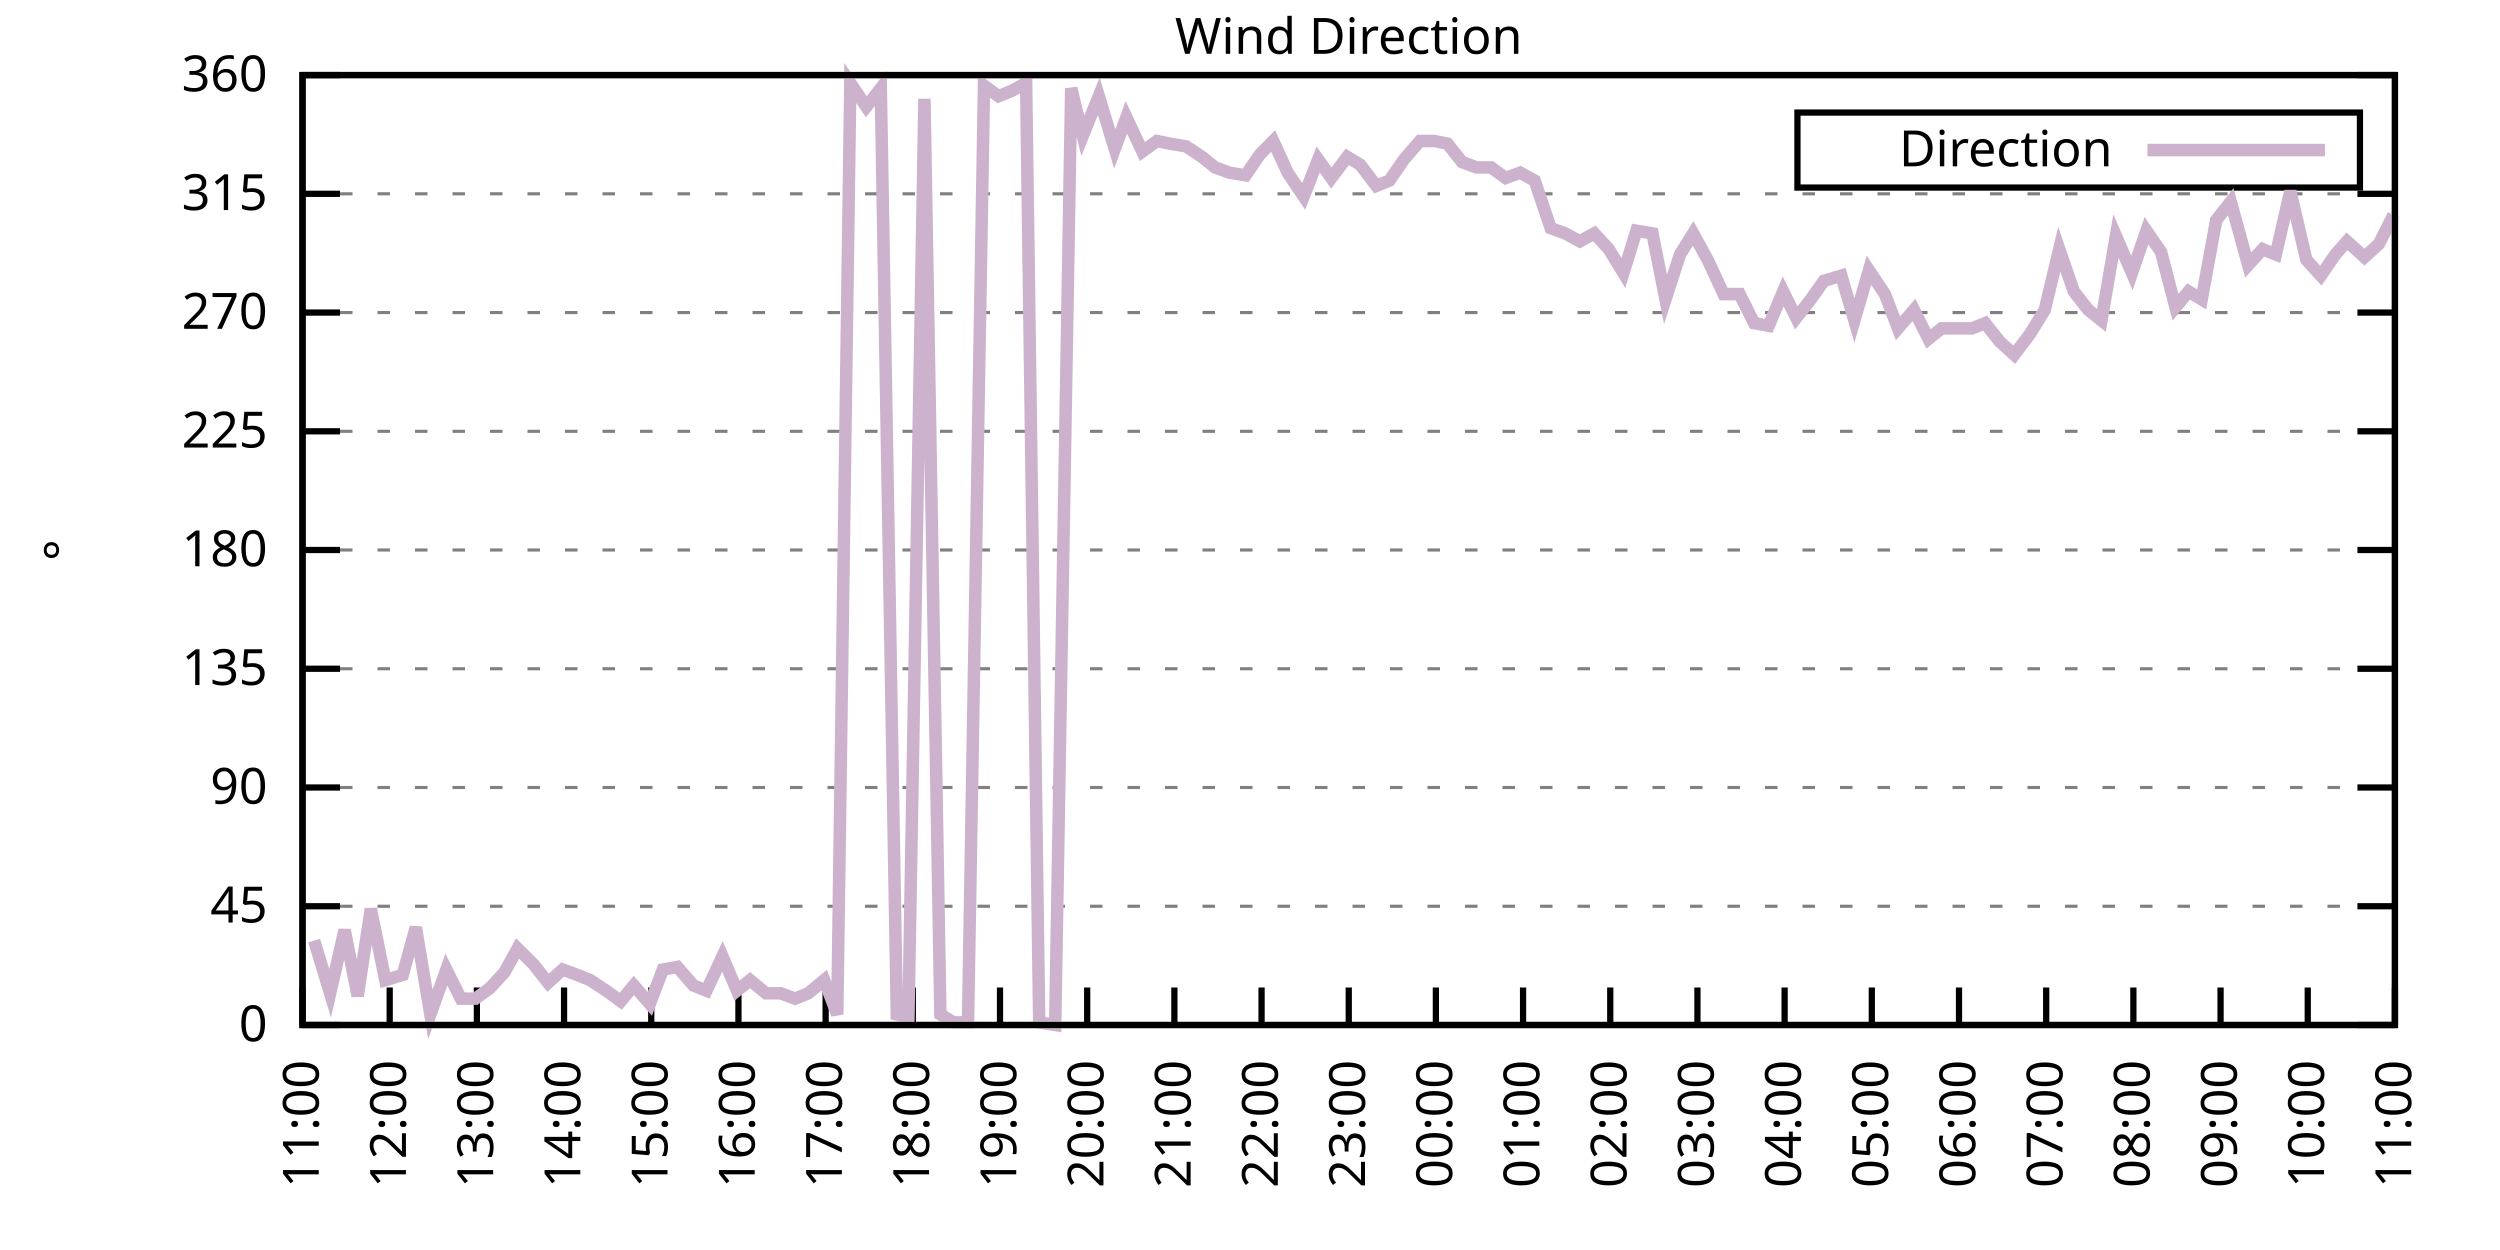
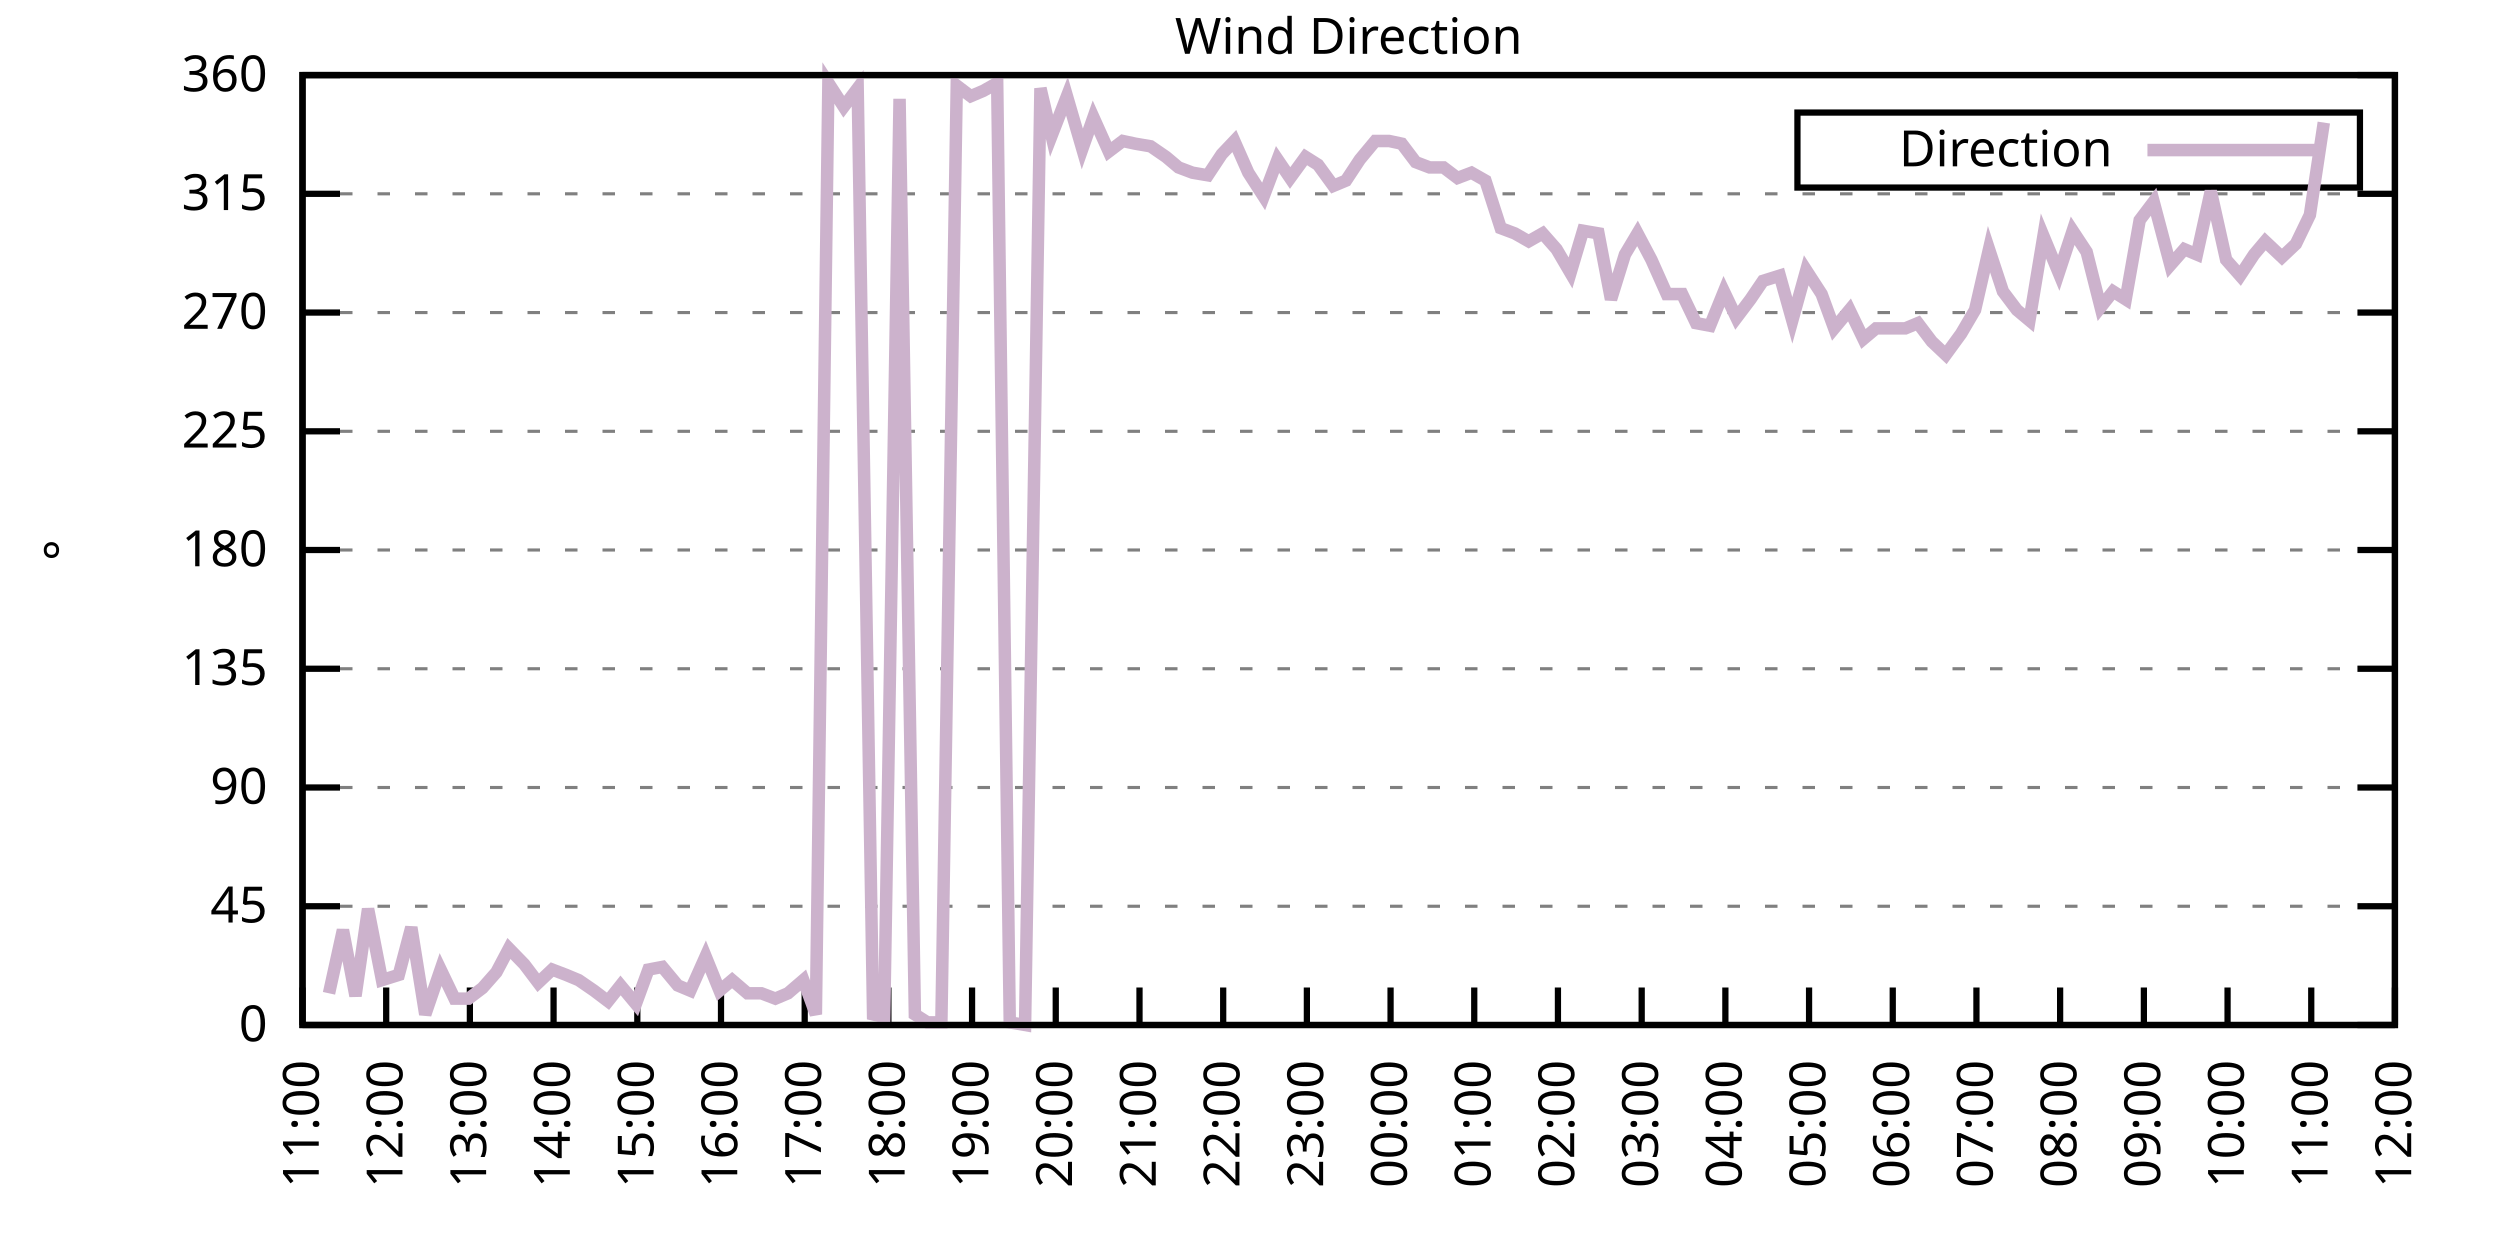
<svg xmlns="http://www.w3.org/2000/svg" xmlns:xlink="http://www.w3.org/1999/xlink" width="400" height="200" viewBox="0 0 400 200">
  <g id="gnuplot_canvas">
    <rect x="0" y="0" width="400" height="200" fill="none" />
    <defs>
      <circle id="gpDot" r="0.5" stroke-width="0.5" stroke="currentColor" />
      <path id="gpPt0" stroke-width="0.333" stroke="currentColor" d="M-1,0 h2 M0,-1 v2" />
      <path id="gpPt1" stroke-width="0.333" stroke="currentColor" d="M-1,-1 L1,1 M1,-1 L-1,1" />
      <path id="gpPt2" stroke-width="0.333" stroke="currentColor" d="M-1,0 L1,0 M0,-1 L0,1 M-1,-1 L1,1 M-1,1 L1,-1" />
      <rect id="gpPt3" stroke-width="0.333" stroke="currentColor" x="-1" y="-1" width="2" height="2" />
      <rect id="gpPt4" stroke-width="0.333" stroke="currentColor" fill="currentColor" x="-1" y="-1" width="2" height="2" />
      <circle id="gpPt5" stroke-width="0.333" stroke="currentColor" cx="0" cy="0" r="1" />
      <use xlink:href="#gpPt5" id="gpPt6" fill="currentColor" stroke="none" />
      <path id="gpPt7" stroke-width="0.333" stroke="currentColor" d="M0,-1.33 L-1.33,0.67 L1.33,0.67 z" />
      <use xlink:href="#gpPt7" id="gpPt8" fill="currentColor" stroke="none" />
      <use xlink:href="#gpPt7" id="gpPt9" stroke="currentColor" transform="rotate(180)" />
      <use xlink:href="#gpPt9" id="gpPt10" fill="currentColor" stroke="none" />
      <use xlink:href="#gpPt3" id="gpPt11" stroke="currentColor" transform="rotate(45)" />
      <use xlink:href="#gpPt11" id="gpPt12" fill="currentColor" stroke="none" />
      <path id="gpPt13" stroke-width="0.333" stroke="currentColor" d="M0,1.330 L1.265,0.411 L0.782,-1.067 L-0.782,-1.076 L-1.265,0.411 z" />
      <use xlink:href="#gpPt13" id="gpPt14" fill="currentColor" stroke="none" />
      <filter id="textbox" filterUnits="objectBoundingBox" x="0" y="0" height="1" width="1">
        <feFlood flood-color="white" flood-opacity="1" result="bgnd" />
        <feComposite in="SourceGraphic" in2="bgnd" operator="atop" />
      </filter>
      <filter id="greybox" filterUnits="objectBoundingBox" x="0" y="0" height="1" width="1">
        <feFlood flood-color="lightgrey" flood-opacity="1" result="grey" />
        <feComposite in="SourceGraphic" in2="grey" operator="atop" />
      </filter>
    </defs>
    <g fill="none" color="white" stroke="currentColor" stroke-width="1.00" stroke-linecap="butt" stroke-linejoin="miter">
</g>
    <g fill="none" color="black" stroke="currentColor" stroke-width="1.00" stroke-linecap="butt" stroke-linejoin="miter">
      <g stroke="none" shape-rendering="crispEdges">
        <polygon fill="rgb(255, 255, 255)" points="48.40,164.00 383.18,164.00 383.18,12.02 48.40,12.02 " />
      </g>
    </g>
    <g fill="none" color="black" stroke="currentColor" stroke-width="1.00" stroke-linecap="butt" stroke-linejoin="miter">
</g>
    <g fill="none" color="black" stroke="black" stroke-width="0.50" stroke-linecap="butt" stroke-linejoin="miter">
</g>
    <g fill="none" color="gray" stroke="currentColor" stroke-width="0.50" stroke-linecap="butt" stroke-linejoin="miter">
      <path stroke="gray" stroke-dasharray="2,4" class="gridline" d="M48.40,164.00 L383.19,164.00  " />
    </g>
    <g fill="none" color="gray" stroke="gray" stroke-width="1.00" stroke-linecap="butt" stroke-linejoin="miter">
</g>
    <g fill="none" color="black" stroke="currentColor" stroke-width="1.00" stroke-linecap="butt" stroke-linejoin="miter">
      <path stroke="black" d="M48.40,164.00 L54.40,164.00 M383.19,164.00 L377.19,164.00  " />
      <g transform="translate(42.80,166.60)" stroke="none" fill="black" font-family="Sans" font-size="8.00" text-anchor="end">
        <text>
          <tspan font-family="Sans"> 0</tspan>
        </text>
      </g>
    </g>
    <g fill="none" color="black" stroke="currentColor" stroke-width="1.00" stroke-linecap="butt" stroke-linejoin="miter">
</g>
    <g fill="none" color="black" stroke="black" stroke-width="0.50" stroke-linecap="butt" stroke-linejoin="miter">
</g>
    <g fill="none" color="gray" stroke="currentColor" stroke-width="0.50" stroke-linecap="butt" stroke-linejoin="miter">
      <path stroke="gray" stroke-dasharray="2,4" class="gridline" d="M48.40,145.00 L383.19,145.00  " />
    </g>
    <g fill="none" color="gray" stroke="gray" stroke-width="1.00" stroke-linecap="butt" stroke-linejoin="miter">
</g>
    <g fill="none" color="black" stroke="currentColor" stroke-width="1.00" stroke-linecap="butt" stroke-linejoin="miter">
      <path stroke="black" d="M48.40,145.00 L54.40,145.00 M383.19,145.00 L377.19,145.00  " />
      <g transform="translate(42.80,147.60)" stroke="none" fill="black" font-family="Sans" font-size="8.00" text-anchor="end">
        <text>
          <tspan font-family="Sans"> 45</tspan>
        </text>
      </g>
    </g>
    <g fill="none" color="black" stroke="currentColor" stroke-width="1.00" stroke-linecap="butt" stroke-linejoin="miter">
</g>
    <g fill="none" color="black" stroke="black" stroke-width="0.50" stroke-linecap="butt" stroke-linejoin="miter">
</g>
    <g fill="none" color="gray" stroke="currentColor" stroke-width="0.50" stroke-linecap="butt" stroke-linejoin="miter">
      <path stroke="gray" stroke-dasharray="2,4" class="gridline" d="M48.40,126.00 L383.19,126.00  " />
    </g>
    <g fill="none" color="gray" stroke="gray" stroke-width="1.00" stroke-linecap="butt" stroke-linejoin="miter">
</g>
    <g fill="none" color="black" stroke="currentColor" stroke-width="1.00" stroke-linecap="butt" stroke-linejoin="miter">
      <path stroke="black" d="M48.40,126.00 L54.40,126.00 M383.19,126.00 L377.19,126.00  " />
      <g transform="translate(42.80,128.60)" stroke="none" fill="black" font-family="Sans" font-size="8.00" text-anchor="end">
        <text>
          <tspan font-family="Sans"> 90</tspan>
        </text>
      </g>
    </g>
    <g fill="none" color="black" stroke="currentColor" stroke-width="1.00" stroke-linecap="butt" stroke-linejoin="miter">
</g>
    <g fill="none" color="black" stroke="black" stroke-width="0.50" stroke-linecap="butt" stroke-linejoin="miter">
</g>
    <g fill="none" color="gray" stroke="currentColor" stroke-width="0.50" stroke-linecap="butt" stroke-linejoin="miter">
      <path stroke="gray" stroke-dasharray="2,4" class="gridline" d="M48.40,107.00 L383.19,107.00  " />
    </g>
    <g fill="none" color="gray" stroke="gray" stroke-width="1.00" stroke-linecap="butt" stroke-linejoin="miter">
</g>
    <g fill="none" color="black" stroke="currentColor" stroke-width="1.00" stroke-linecap="butt" stroke-linejoin="miter">
      <path stroke="black" d="M48.40,107.00 L54.40,107.00 M383.19,107.00 L377.19,107.00  " />
      <g transform="translate(42.80,109.60)" stroke="none" fill="black" font-family="Sans" font-size="8.00" text-anchor="end">
        <text>
          <tspan font-family="Sans"> 135</tspan>
        </text>
      </g>
    </g>
    <g fill="none" color="black" stroke="currentColor" stroke-width="1.00" stroke-linecap="butt" stroke-linejoin="miter">
</g>
    <g fill="none" color="black" stroke="black" stroke-width="0.50" stroke-linecap="butt" stroke-linejoin="miter">
</g>
    <g fill="none" color="gray" stroke="currentColor" stroke-width="0.50" stroke-linecap="butt" stroke-linejoin="miter">
      <path stroke="gray" stroke-dasharray="2,4" class="gridline" d="M48.40,88.00 L383.19,88.00  " />
    </g>
    <g fill="none" color="gray" stroke="gray" stroke-width="1.00" stroke-linecap="butt" stroke-linejoin="miter">
</g>
    <g fill="none" color="black" stroke="currentColor" stroke-width="1.00" stroke-linecap="butt" stroke-linejoin="miter">
      <path stroke="black" d="M48.40,88.00 L54.40,88.00 M383.19,88.00 L377.19,88.00  " />
      <g transform="translate(42.80,90.60)" stroke="none" fill="black" font-family="Sans" font-size="8.00" text-anchor="end">
        <text>
          <tspan font-family="Sans"> 180</tspan>
        </text>
      </g>
    </g>
    <g fill="none" color="black" stroke="currentColor" stroke-width="1.00" stroke-linecap="butt" stroke-linejoin="miter">
</g>
    <g fill="none" color="black" stroke="black" stroke-width="0.50" stroke-linecap="butt" stroke-linejoin="miter">
</g>
    <g fill="none" color="gray" stroke="currentColor" stroke-width="0.50" stroke-linecap="butt" stroke-linejoin="miter">
      <path stroke="gray" stroke-dasharray="2,4" class="gridline" d="M48.40,69.01 L383.19,69.01  " />
    </g>
    <g fill="none" color="gray" stroke="gray" stroke-width="1.00" stroke-linecap="butt" stroke-linejoin="miter">
</g>
    <g fill="none" color="black" stroke="currentColor" stroke-width="1.00" stroke-linecap="butt" stroke-linejoin="miter">
      <path stroke="black" d="M48.40,69.01 L54.40,69.01 M383.19,69.01 L377.19,69.01  " />
      <g transform="translate(42.80,71.61)" stroke="none" fill="black" font-family="Sans" font-size="8.00" text-anchor="end">
        <text>
          <tspan font-family="Sans"> 225</tspan>
        </text>
      </g>
    </g>
    <g fill="none" color="black" stroke="currentColor" stroke-width="1.00" stroke-linecap="butt" stroke-linejoin="miter">
</g>
    <g fill="none" color="black" stroke="black" stroke-width="0.50" stroke-linecap="butt" stroke-linejoin="miter">
</g>
    <g fill="none" color="gray" stroke="currentColor" stroke-width="0.50" stroke-linecap="butt" stroke-linejoin="miter">
      <path stroke="gray" stroke-dasharray="2,4" class="gridline" d="M48.40,50.01 L383.19,50.01  " />
    </g>
    <g fill="none" color="gray" stroke="gray" stroke-width="1.00" stroke-linecap="butt" stroke-linejoin="miter">
</g>
    <g fill="none" color="black" stroke="currentColor" stroke-width="1.00" stroke-linecap="butt" stroke-linejoin="miter">
      <path stroke="black" d="M48.40,50.01 L54.40,50.01 M383.19,50.01 L377.19,50.01  " />
      <g transform="translate(42.80,52.61)" stroke="none" fill="black" font-family="Sans" font-size="8.00" text-anchor="end">
        <text>
          <tspan font-family="Sans"> 270</tspan>
        </text>
      </g>
    </g>
    <g fill="none" color="black" stroke="currentColor" stroke-width="1.00" stroke-linecap="butt" stroke-linejoin="miter">
</g>
    <g fill="none" color="black" stroke="black" stroke-width="0.50" stroke-linecap="butt" stroke-linejoin="miter">
</g>
    <g fill="none" color="gray" stroke="currentColor" stroke-width="0.50" stroke-linecap="butt" stroke-linejoin="miter">
      <path stroke="gray" stroke-dasharray="2,4" class="gridline" d="M48.40,31.01 L383.19,31.01  " />
    </g>
    <g fill="none" color="gray" stroke="gray" stroke-width="1.00" stroke-linecap="butt" stroke-linejoin="miter">
</g>
    <g fill="none" color="black" stroke="currentColor" stroke-width="1.00" stroke-linecap="butt" stroke-linejoin="miter">
      <path stroke="black" d="M48.40,31.01 L54.40,31.01 M383.19,31.01 L377.19,31.01  " />
      <g transform="translate(42.80,33.61)" stroke="none" fill="black" font-family="Sans" font-size="8.00" text-anchor="end">
        <text>
          <tspan font-family="Sans"> 315</tspan>
        </text>
      </g>
    </g>
    <g fill="none" color="black" stroke="currentColor" stroke-width="1.00" stroke-linecap="butt" stroke-linejoin="miter">
</g>
    <g fill="none" color="black" stroke="black" stroke-width="0.50" stroke-linecap="butt" stroke-linejoin="miter">
</g>
    <g fill="none" color="gray" stroke="currentColor" stroke-width="0.50" stroke-linecap="butt" stroke-linejoin="miter">
      <path stroke="gray" stroke-dasharray="2,4" class="gridline" d="M48.40,12.01 L383.19,12.01  " />
    </g>
    <g fill="none" color="gray" stroke="gray" stroke-width="1.00" stroke-linecap="butt" stroke-linejoin="miter">
</g>
    <g fill="none" color="black" stroke="currentColor" stroke-width="1.00" stroke-linecap="butt" stroke-linejoin="miter">
      <path stroke="black" d="M48.40,12.01 L54.40,12.01 M383.19,12.01 L377.19,12.01  " />
      <g transform="translate(42.80,14.61)" stroke="none" fill="black" font-family="Sans" font-size="8.00" text-anchor="end">
        <text>
          <tspan font-family="Sans"> 360</tspan>
        </text>
      </g>
    </g>
    <g fill="none" color="black" stroke="currentColor" stroke-width="1.00" stroke-linecap="butt" stroke-linejoin="miter">
      <path stroke="black" d="M48.40,164.00 L48.40,158.00  " />
      <g transform="translate(51.00,169.60) rotate(270.00)" stroke="none" fill="black" font-family="Sans" font-size="8.00" text-anchor="end">
        <text>
          <tspan font-family="Sans">11:00</tspan>
        </text>
      </g>
    </g>
    <g fill="none" color="black" stroke="currentColor" stroke-width="1.00" stroke-linecap="butt" stroke-linejoin="miter">
-       <path stroke="black" d="M62.35,164.00 L62.35,158.00  " />
-       <g transform="translate(64.95,169.60) rotate(270.00)" stroke="none" fill="black" font-family="Sans" font-size="8.00" text-anchor="end">
+       <path stroke="black" d="M61.79,164.00 L61.79,158.00  " />
+       <g transform="translate(64.39,169.60) rotate(270.00)" stroke="none" fill="black" font-family="Sans" font-size="8.00" text-anchor="end">
        <text>
          <tspan font-family="Sans">12:00</tspan>
        </text>
      </g>
    </g>
    <g fill="none" color="black" stroke="currentColor" stroke-width="1.00" stroke-linecap="butt" stroke-linejoin="miter">
-       <path stroke="black" d="M76.30,164.00 L76.30,158.00  " />
-       <g transform="translate(78.90,169.60) rotate(270.00)" stroke="none" fill="black" font-family="Sans" font-size="8.00" text-anchor="end">
+       <path stroke="black" d="M75.18,164.00 L75.18,158.00  " />
+       <g transform="translate(77.78,169.60) rotate(270.00)" stroke="none" fill="black" font-family="Sans" font-size="8.00" text-anchor="end">
        <text>
          <tspan font-family="Sans">13:00</tspan>
        </text>
      </g>
    </g>
    <g fill="none" color="black" stroke="currentColor" stroke-width="1.00" stroke-linecap="butt" stroke-linejoin="miter">
-       <path stroke="black" d="M90.25,164.00 L90.25,158.00  " />
-       <g transform="translate(92.85,169.60) rotate(270.00)" stroke="none" fill="black" font-family="Sans" font-size="8.00" text-anchor="end">
+       <path stroke="black" d="M88.57,164.00 L88.57,158.00  " />
+       <g transform="translate(91.17,169.60) rotate(270.00)" stroke="none" fill="black" font-family="Sans" font-size="8.00" text-anchor="end">
        <text>
          <tspan font-family="Sans">14:00</tspan>
        </text>
      </g>
    </g>
    <g fill="none" color="black" stroke="currentColor" stroke-width="1.00" stroke-linecap="butt" stroke-linejoin="miter">
-       <path stroke="black" d="M104.20,164.00 L104.20,158.00  " />
-       <g transform="translate(106.80,169.60) rotate(270.00)" stroke="none" fill="black" font-family="Sans" font-size="8.00" text-anchor="end">
+       <path stroke="black" d="M101.97,164.00 L101.97,158.00  " />
+       <g transform="translate(104.57,169.60) rotate(270.00)" stroke="none" fill="black" font-family="Sans" font-size="8.00" text-anchor="end">
        <text>
          <tspan font-family="Sans">15:00</tspan>
        </text>
      </g>
    </g>
    <g fill="none" color="black" stroke="currentColor" stroke-width="1.00" stroke-linecap="butt" stroke-linejoin="miter">
-       <path stroke="black" d="M118.15,164.00 L118.15,158.00  " />
-       <g transform="translate(120.75,169.60) rotate(270.00)" stroke="none" fill="black" font-family="Sans" font-size="8.00" text-anchor="end">
+       <path stroke="black" d="M115.36,164.00 L115.36,158.00  " />
+       <g transform="translate(117.96,169.60) rotate(270.00)" stroke="none" fill="black" font-family="Sans" font-size="8.00" text-anchor="end">
        <text>
          <tspan font-family="Sans">16:00</tspan>
        </text>
      </g>
    </g>
    <g fill="none" color="black" stroke="currentColor" stroke-width="1.00" stroke-linecap="butt" stroke-linejoin="miter">
-       <path stroke="black" d="M132.10,164.00 L132.10,158.00  " />
-       <g transform="translate(134.70,169.60) rotate(270.00)" stroke="none" fill="black" font-family="Sans" font-size="8.00" text-anchor="end">
+       <path stroke="black" d="M128.75,164.00 L128.75,158.00  " />
+       <g transform="translate(131.35,169.60) rotate(270.00)" stroke="none" fill="black" font-family="Sans" font-size="8.00" text-anchor="end">
        <text>
          <tspan font-family="Sans">17:00</tspan>
        </text>
      </g>
    </g>
    <g fill="none" color="black" stroke="currentColor" stroke-width="1.00" stroke-linecap="butt" stroke-linejoin="miter">
-       <path stroke="black" d="M146.05,164.00 L146.05,158.00  " />
-       <g transform="translate(148.65,169.60) rotate(270.00)" stroke="none" fill="black" font-family="Sans" font-size="8.00" text-anchor="end">
+       <path stroke="black" d="M142.14,164.00 L142.14,158.00  " />
+       <g transform="translate(144.74,169.60) rotate(270.00)" stroke="none" fill="black" font-family="Sans" font-size="8.00" text-anchor="end">
        <text>
          <tspan font-family="Sans">18:00</tspan>
        </text>
      </g>
    </g>
    <g fill="none" color="black" stroke="currentColor" stroke-width="1.00" stroke-linecap="butt" stroke-linejoin="miter">
-       <path stroke="black" d="M160.00,164.00 L160.00,158.00  " />
-       <g transform="translate(162.60,169.60) rotate(270.00)" stroke="none" fill="black" font-family="Sans" font-size="8.00" text-anchor="end">
+       <path stroke="black" d="M155.53,164.00 L155.53,158.00  " />
+       <g transform="translate(158.13,169.60) rotate(270.00)" stroke="none" fill="black" font-family="Sans" font-size="8.00" text-anchor="end">
        <text>
          <tspan font-family="Sans">19:00</tspan>
        </text>
      </g>
    </g>
    <g fill="none" color="black" stroke="currentColor" stroke-width="1.00" stroke-linecap="butt" stroke-linejoin="miter">
-       <path stroke="black" d="M173.95,164.00 L173.95,158.00  " />
-       <g transform="translate(176.55,169.60) rotate(270.00)" stroke="none" fill="black" font-family="Sans" font-size="8.00" text-anchor="end">
+       <path stroke="black" d="M168.92,164.00 L168.92,158.00  " />
+       <g transform="translate(171.52,169.60) rotate(270.00)" stroke="none" fill="black" font-family="Sans" font-size="8.00" text-anchor="end">
        <text>
          <tspan font-family="Sans">20:00</tspan>
        </text>
      </g>
    </g>
    <g fill="none" color="black" stroke="currentColor" stroke-width="1.00" stroke-linecap="butt" stroke-linejoin="miter">
-       <path stroke="black" d="M187.90,164.00 L187.90,158.00  " />
-       <g transform="translate(190.50,169.60) rotate(270.00)" stroke="none" fill="black" font-family="Sans" font-size="8.00" text-anchor="end">
+       <path stroke="black" d="M182.32,164.00 L182.32,158.00  " />
+       <g transform="translate(184.92,169.60) rotate(270.00)" stroke="none" fill="black" font-family="Sans" font-size="8.00" text-anchor="end">
        <text>
          <tspan font-family="Sans">21:00</tspan>
        </text>
      </g>
    </g>
    <g fill="none" color="black" stroke="currentColor" stroke-width="1.00" stroke-linecap="butt" stroke-linejoin="miter">
-       <path stroke="black" d="M201.85,164.00 L201.85,158.00  " />
-       <g transform="translate(204.45,169.60) rotate(270.00)" stroke="none" fill="black" font-family="Sans" font-size="8.00" text-anchor="end">
+       <path stroke="black" d="M195.71,164.00 L195.71,158.00  " />
+       <g transform="translate(198.31,169.60) rotate(270.00)" stroke="none" fill="black" font-family="Sans" font-size="8.00" text-anchor="end">
        <text>
          <tspan font-family="Sans">22:00</tspan>
        </text>
      </g>
    </g>
    <g fill="none" color="black" stroke="currentColor" stroke-width="1.00" stroke-linecap="butt" stroke-linejoin="miter">
-       <path stroke="black" d="M215.80,164.00 L215.80,158.00  " />
-       <g transform="translate(218.40,169.60) rotate(270.00)" stroke="none" fill="black" font-family="Sans" font-size="8.00" text-anchor="end">
+       <path stroke="black" d="M209.10,164.00 L209.10,158.00  " />
+       <g transform="translate(211.70,169.60) rotate(270.00)" stroke="none" fill="black" font-family="Sans" font-size="8.00" text-anchor="end">
        <text>
          <tspan font-family="Sans">23:00</tspan>
        </text>
      </g>
    </g>
    <g fill="none" color="black" stroke="currentColor" stroke-width="1.00" stroke-linecap="butt" stroke-linejoin="miter">
-       <path stroke="black" d="M229.74,164.00 L229.74,158.00  " />
-       <g transform="translate(232.34,169.60) rotate(270.00)" stroke="none" fill="black" font-family="Sans" font-size="8.00" text-anchor="end">
+       <path stroke="black" d="M222.49,164.00 L222.49,158.00  " />
+       <g transform="translate(225.09,169.60) rotate(270.00)" stroke="none" fill="black" font-family="Sans" font-size="8.00" text-anchor="end">
        <text>
          <tspan font-family="Sans">00:00</tspan>
        </text>
      </g>
    </g>
    <g fill="none" color="black" stroke="currentColor" stroke-width="1.00" stroke-linecap="butt" stroke-linejoin="miter">
-       <path stroke="black" d="M243.69,164.00 L243.69,158.00  " />
-       <g transform="translate(246.29,169.60) rotate(270.00)" stroke="none" fill="black" font-family="Sans" font-size="8.00" text-anchor="end">
+       <path stroke="black" d="M235.88,164.00 L235.88,158.00  " />
+       <g transform="translate(238.48,169.60) rotate(270.00)" stroke="none" fill="black" font-family="Sans" font-size="8.00" text-anchor="end">
        <text>
          <tspan font-family="Sans">01:00</tspan>
        </text>
      </g>
    </g>
    <g fill="none" color="black" stroke="currentColor" stroke-width="1.00" stroke-linecap="butt" stroke-linejoin="miter">
-       <path stroke="black" d="M257.64,164.00 L257.64,158.00  " />
-       <g transform="translate(260.24,169.60) rotate(270.00)" stroke="none" fill="black" font-family="Sans" font-size="8.00" text-anchor="end">
+       <path stroke="black" d="M249.27,164.00 L249.27,158.00  " />
+       <g transform="translate(251.87,169.60) rotate(270.00)" stroke="none" fill="black" font-family="Sans" font-size="8.00" text-anchor="end">
        <text>
          <tspan font-family="Sans">02:00</tspan>
        </text>
      </g>
    </g>
    <g fill="none" color="black" stroke="currentColor" stroke-width="1.00" stroke-linecap="butt" stroke-linejoin="miter">
-       <path stroke="black" d="M271.59,164.00 L271.59,158.00  " />
-       <g transform="translate(274.19,169.60) rotate(270.00)" stroke="none" fill="black" font-family="Sans" font-size="8.00" text-anchor="end">
+       <path stroke="black" d="M262.67,164.00 L262.67,158.00  " />
+       <g transform="translate(265.27,169.60) rotate(270.00)" stroke="none" fill="black" font-family="Sans" font-size="8.00" text-anchor="end">
        <text>
          <tspan font-family="Sans">03:00</tspan>
        </text>
      </g>
    </g>
    <g fill="none" color="black" stroke="currentColor" stroke-width="1.00" stroke-linecap="butt" stroke-linejoin="miter">
-       <path stroke="black" d="M285.54,164.00 L285.54,158.00  " />
-       <g transform="translate(288.14,169.60) rotate(270.00)" stroke="none" fill="black" font-family="Sans" font-size="8.00" text-anchor="end">
+       <path stroke="black" d="M276.06,164.00 L276.06,158.00  " />
+       <g transform="translate(278.66,169.60) rotate(270.00)" stroke="none" fill="black" font-family="Sans" font-size="8.00" text-anchor="end">
        <text>
          <tspan font-family="Sans">04:00</tspan>
        </text>
      </g>
    </g>
    <g fill="none" color="black" stroke="currentColor" stroke-width="1.00" stroke-linecap="butt" stroke-linejoin="miter">
-       <path stroke="black" d="M299.49,164.00 L299.49,158.00  " />
-       <g transform="translate(302.09,169.60) rotate(270.00)" stroke="none" fill="black" font-family="Sans" font-size="8.00" text-anchor="end">
+       <path stroke="black" d="M289.45,164.00 L289.45,158.00  " />
+       <g transform="translate(292.05,169.60) rotate(270.00)" stroke="none" fill="black" font-family="Sans" font-size="8.00" text-anchor="end">
        <text>
          <tspan font-family="Sans">05:00</tspan>
        </text>
      </g>
    </g>
    <g fill="none" color="black" stroke="currentColor" stroke-width="1.00" stroke-linecap="butt" stroke-linejoin="miter">
-       <path stroke="black" d="M313.44,164.00 L313.44,158.00  " />
-       <g transform="translate(316.04,169.60) rotate(270.00)" stroke="none" fill="black" font-family="Sans" font-size="8.00" text-anchor="end">
+       <path stroke="black" d="M302.84,164.00 L302.84,158.00  " />
+       <g transform="translate(305.44,169.60) rotate(270.00)" stroke="none" fill="black" font-family="Sans" font-size="8.00" text-anchor="end">
        <text>
          <tspan font-family="Sans">06:00</tspan>
        </text>
      </g>
    </g>
    <g fill="none" color="black" stroke="currentColor" stroke-width="1.00" stroke-linecap="butt" stroke-linejoin="miter">
-       <path stroke="black" d="M327.39,164.00 L327.39,158.00  " />
-       <g transform="translate(329.99,169.60) rotate(270.00)" stroke="none" fill="black" font-family="Sans" font-size="8.00" text-anchor="end">
+       <path stroke="black" d="M316.23,164.00 L316.23,158.00  " />
+       <g transform="translate(318.83,169.60) rotate(270.00)" stroke="none" fill="black" font-family="Sans" font-size="8.00" text-anchor="end">
        <text>
          <tspan font-family="Sans">07:00</tspan>
        </text>
      </g>
    </g>
    <g fill="none" color="black" stroke="currentColor" stroke-width="1.00" stroke-linecap="butt" stroke-linejoin="miter">
-       <path stroke="black" d="M341.34,164.00 L341.34,158.00  " />
-       <g transform="translate(343.94,169.60) rotate(270.00)" stroke="none" fill="black" font-family="Sans" font-size="8.00" text-anchor="end">
+       <path stroke="black" d="M329.62,164.00 L329.62,158.00  " />
+       <g transform="translate(332.22,169.60) rotate(270.00)" stroke="none" fill="black" font-family="Sans" font-size="8.00" text-anchor="end">
        <text>
          <tspan font-family="Sans">08:00</tspan>
        </text>
      </g>
    </g>
    <g fill="none" color="black" stroke="currentColor" stroke-width="1.00" stroke-linecap="butt" stroke-linejoin="miter">
-       <path stroke="black" d="M355.29,164.00 L355.29,158.00  " />
-       <g transform="translate(357.89,169.60) rotate(270.00)" stroke="none" fill="black" font-family="Sans" font-size="8.00" text-anchor="end">
+       <path stroke="black" d="M343.02,164.00 L343.02,158.00  " />
+       <g transform="translate(345.62,169.60) rotate(270.00)" stroke="none" fill="black" font-family="Sans" font-size="8.00" text-anchor="end">
        <text>
          <tspan font-family="Sans">09:00</tspan>
        </text>
      </g>
    </g>
    <g fill="none" color="black" stroke="currentColor" stroke-width="1.00" stroke-linecap="butt" stroke-linejoin="miter">
-       <path stroke="black" d="M369.24,164.00 L369.24,158.00  " />
-       <g transform="translate(371.84,169.60) rotate(270.00)" stroke="none" fill="black" font-family="Sans" font-size="8.00" text-anchor="end">
+       <path stroke="black" d="M356.41,164.00 L356.41,158.00  " />
+       <g transform="translate(359.01,169.60) rotate(270.00)" stroke="none" fill="black" font-family="Sans" font-size="8.00" text-anchor="end">
        <text>
          <tspan font-family="Sans">10:00</tspan>
+         </text>
+       </g>
+     </g>
+     <g fill="none" color="black" stroke="currentColor" stroke-width="1.00" stroke-linecap="butt" stroke-linejoin="miter">
+       <path stroke="black" d="M369.80,164.00 L369.80,158.00  " />
+       <g transform="translate(372.40,169.60) rotate(270.00)" stroke="none" fill="black" font-family="Sans" font-size="8.00" text-anchor="end">
+         <text>
+           <tspan font-family="Sans">11:00</tspan>
        </text>
      </g>
    </g>
    <g fill="none" color="black" stroke="currentColor" stroke-width="1.00" stroke-linecap="butt" stroke-linejoin="miter">
      <path stroke="black" d="M383.19,164.00 L383.19,158.00  " />
      <g transform="translate(385.79,169.60) rotate(270.00)" stroke="none" fill="black" font-family="Sans" font-size="8.00" text-anchor="end">
        <text>
-           <tspan font-family="Sans">11:00</tspan>
+           <tspan font-family="Sans">12:00</tspan>
        </text>
      </g>
    </g>
    <g fill="none" color="black" stroke="currentColor" stroke-width="1.00" stroke-linecap="butt" stroke-linejoin="miter">
</g>
    <g fill="none" color="black" stroke="currentColor" stroke-width="1.00" stroke-linecap="butt" stroke-linejoin="miter">
      <path stroke="black" d="M48.40,12.01 L48.40,164.00 L383.19,164.00 L383.19,12.01 L48.40,12.01 Z  " />
    </g>
    <g fill="none" color="black" stroke="currentColor" stroke-width="1.00" stroke-linecap="butt" stroke-linejoin="miter">
</g>
    <g fill="none" color="black" stroke="currentColor" stroke-width="1.00" stroke-linecap="butt" stroke-linejoin="miter">
      <path stroke="black" d="M287.59,30.01 L287.59,18.01 L377.59,18.01 L377.59,30.01 L287.59,30.01 Z  " />
    </g>
    <g id="Wind_direction_plot_1">
      <g fill="none" color="white" stroke="black" stroke-width="2.00" stroke-linecap="butt" stroke-linejoin="miter">
</g>
      <g fill="none" color="black" stroke="currentColor" stroke-width="2.00" stroke-linecap="butt" stroke-linejoin="miter">
        <g transform="translate(337.99,26.61)" stroke="none" fill="black" font-family="Sans" font-size="8.00" text-anchor="end">
          <text>
            <tspan font-family="Sans">Direction</tspan>
          </text>
        </g>
      </g>
      <g fill="none" color="black" stroke="currentColor" stroke-width="2.00" stroke-linecap="butt" stroke-linejoin="miter">
-         <path stroke="rgb(204, 178, 204)" d="M343.59,24.01 L371.99,24.01 M50.26,150.49 L52.82,158.93 L55.14,148.80 L57.23,159.36 L59.33,145.42 L61.65,156.82   L64.44,155.98 L66.53,148.38 L68.86,162.31 L71.42,155.13 L73.74,159.78 L76.07,159.78 L78.39,158.09 L80.72,155.56   L82.81,151.76 L85.37,154.29 L87.69,157.24 L90.02,155.13 L92.34,155.98 L94.43,156.82 L96.99,158.51 L99.32,160.20   L101.41,157.67 L103.97,160.62 L106.06,155.13 L108.38,154.71 L110.94,157.67 L113.03,158.51 L115.59,153.02 L117.92,158.51   L120.01,156.82 L122.57,158.93 L124.89,158.93 L127.22,159.78 L129.31,158.93 L131.87,156.82 L133.96,162.31 L136.05,13.28   L138.61,17.08 L140.93,14.12 L143.49,162.31 L145.35,162.73 L147.91,15.81 L150.46,162.31 L152.56,163.58 L154.88,163.58   L157.44,13.70 L159.76,15.39 L161.86,14.54 L164.18,13.28 L166.27,163.58 L168.83,164.00 L171.39,14.12 L173.25,21.72   L175.81,15.39 L178.36,23.83 L180.22,18.77 L182.78,24.25 L185.11,22.56 L187.20,22.99 L189.76,23.41 L192.31,25.10   L194.41,26.79 L196.73,27.63 L199.29,28.05 L201.61,24.68 L203.71,22.56 L206.03,27.63 L208.59,31.43 L210.91,25.52   L213.01,28.48 L215.56,25.10 L217.65,26.36 L220.21,29.74 L222.30,28.90 L224.63,25.52 L227.19,22.56 L229.51,22.56   L231.60,22.99 L233.93,25.94 L236.25,26.79 L238.58,26.79 L240.90,28.48 L243.23,27.63 L245.55,28.90 L248.11,36.50   L250.44,37.34 L252.76,38.61 L255.09,37.34 L257.41,39.87 L259.74,43.67 L261.83,36.92 L264.39,37.34 L266.48,47.90   L268.80,40.72 L270.90,37.34 L273.22,41.56 L275.78,47.05 L278.34,47.05 L280.66,51.70 L282.99,52.12 L285.31,46.63   L287.40,50.85 L289.73,47.90 L291.82,44.94 L294.61,44.10 L296.70,51.27 L299.03,43.25 L301.58,47.05 L303.68,52.54   L306.23,49.59 L308.56,54.23 L310.65,52.54 L312.98,52.54 L315.53,52.54 L317.63,51.70 L319.95,54.65 L322.28,56.76   L324.83,53.39 L327.16,49.59 L329.48,39.87 L331.81,46.63 L334.13,49.59 L336.23,51.27 L338.55,37.76 L341.11,43.67   L343.43,36.92 L345.76,40.30 L348.08,49.16 L350.18,46.63 L352.27,47.90 L354.59,35.23 L356.92,32.28 L359.71,42.41   L362.03,39.87 L364.13,40.72 L366.45,30.59 L369.01,41.56 L371.33,44.10 L373.66,40.72 L375.52,38.61 L378.31,41.14   L380.63,39.03 L382.96,34.39  " />
+         <path stroke="rgb(204, 178, 204)" d="M343.59,24.01 L371.99,24.01 M52.64,158.93 L54.87,148.80 L56.88,159.36 L58.89,145.42 L61.12,156.82 L63.80,155.98   L65.81,148.38 L68.04,162.31 L70.50,155.13 L72.73,159.78 L74.96,159.78 L77.19,158.09 L79.42,155.56 L81.43,151.76   L83.89,154.29 L86.12,157.24 L88.35,155.13 L90.58,155.98 L92.59,156.82 L95.05,158.51 L97.28,160.20 L99.29,157.67   L101.74,160.62 L103.75,155.13 L105.98,154.71 L108.44,157.67 L110.45,158.51 L112.90,153.02 L115.13,158.51 L117.14,156.82   L119.60,158.93 L121.83,158.93 L124.06,159.78 L126.07,158.93 L128.53,156.82 L130.54,162.31 L132.54,13.28 L135.00,17.08   L137.23,14.12 L139.69,162.31 L141.47,162.73 L143.93,15.81 L146.38,162.31 L148.39,163.58 L150.62,163.58 L153.08,13.70   L155.31,15.39 L157.32,14.54 L159.55,13.28 L161.56,163.58 L164.01,164.00 L166.47,14.12 L168.25,21.72 L170.71,15.39   L173.17,23.83 L174.95,18.77 L177.41,24.25 L179.64,22.56 L181.65,22.99 L184.10,23.41 L186.56,25.10 L188.57,26.79   L190.80,27.63 L193.25,28.05 L195.48,24.68 L197.49,22.56 L199.73,27.63 L202.18,31.43 L204.41,25.52 L206.42,28.48   L208.88,25.10 L210.88,26.36 L213.34,29.74 L215.35,28.90 L217.58,25.52 L220.04,22.56 L222.27,22.56 L224.28,22.99   L226.51,25.94 L228.74,26.79 L230.97,26.79 L233.20,28.48 L235.44,27.63 L237.67,28.90 L240.12,36.50 L242.36,37.34   L244.59,38.61 L246.82,37.34 L249.05,39.87 L251.28,43.67 L253.29,36.92 L255.75,37.34 L257.76,47.90 L259.99,40.72   L262.00,37.34 L264.23,41.56 L266.68,47.05 L269.14,47.05 L271.37,51.70 L273.60,52.12 L275.83,46.63 L277.84,50.85   L280.07,47.90 L282.08,44.94 L284.76,44.10 L286.77,51.27 L289.00,43.25 L291.46,47.05 L293.47,52.54 L295.92,49.59   L298.15,54.23 L300.16,52.54 L302.39,52.54 L304.85,52.54 L306.86,51.70 L309.09,54.65 L311.32,56.76 L313.78,53.39   L316.01,49.59 L318.24,39.87 L320.47,46.63 L322.70,49.59 L324.71,51.27 L326.95,37.76 L329.40,43.67 L331.63,36.92   L333.86,40.30 L336.10,49.16 L338.10,46.63 L340.11,47.90 L342.35,35.23 L344.58,32.28 L347.26,42.41 L349.49,39.87   L351.50,40.72 L353.73,30.59 L356.18,41.56 L358.42,44.10 L360.65,40.72 L362.43,38.61 L365.11,41.14 L367.34,39.03   L369.58,34.39 L371.81,19.61  " />
      </g>
    </g>
    <g fill="none" color="black" stroke="currentColor" stroke-width="2.00" stroke-linecap="butt" stroke-linejoin="miter">
</g>
    <g fill="none" color="black" stroke="black" stroke-width="1.00" stroke-linecap="butt" stroke-linejoin="miter">
</g>
    <g fill="none" color="black" stroke="currentColor" stroke-width="1.00" stroke-linecap="butt" stroke-linejoin="miter">
      <path stroke="black" d="M48.40,12.01 L48.40,164.00 L383.19,164.00 L383.19,12.01 L48.40,12.01 Z  " />
      <g transform="translate(12.80,88.01) rotate(270.00)" stroke="none" fill="black" font-family="Sans" font-size="8.00" text-anchor="middle">
        <text>
          <tspan font-family="Sans">°</tspan>
        </text>
      </g>
    </g>
    <g fill="none" color="black" stroke="currentColor" stroke-width="1.00" stroke-linecap="butt" stroke-linejoin="miter">
</g>
    <g fill="none" color="black" stroke="currentColor" stroke-width="1.00" stroke-linecap="butt" stroke-linejoin="miter">
      <g transform="translate(215.79,8.61)" stroke="none" fill="black" font-family="Sans" font-size="8.00" text-anchor="middle">
        <text>
          <tspan font-family="Sans">Wind Direction</tspan>
        </text>
      </g>
    </g>
    <g fill="none" color="black" stroke="currentColor" stroke-width="1.00" stroke-linecap="butt" stroke-linejoin="miter">
</g>
  </g>
</svg>
